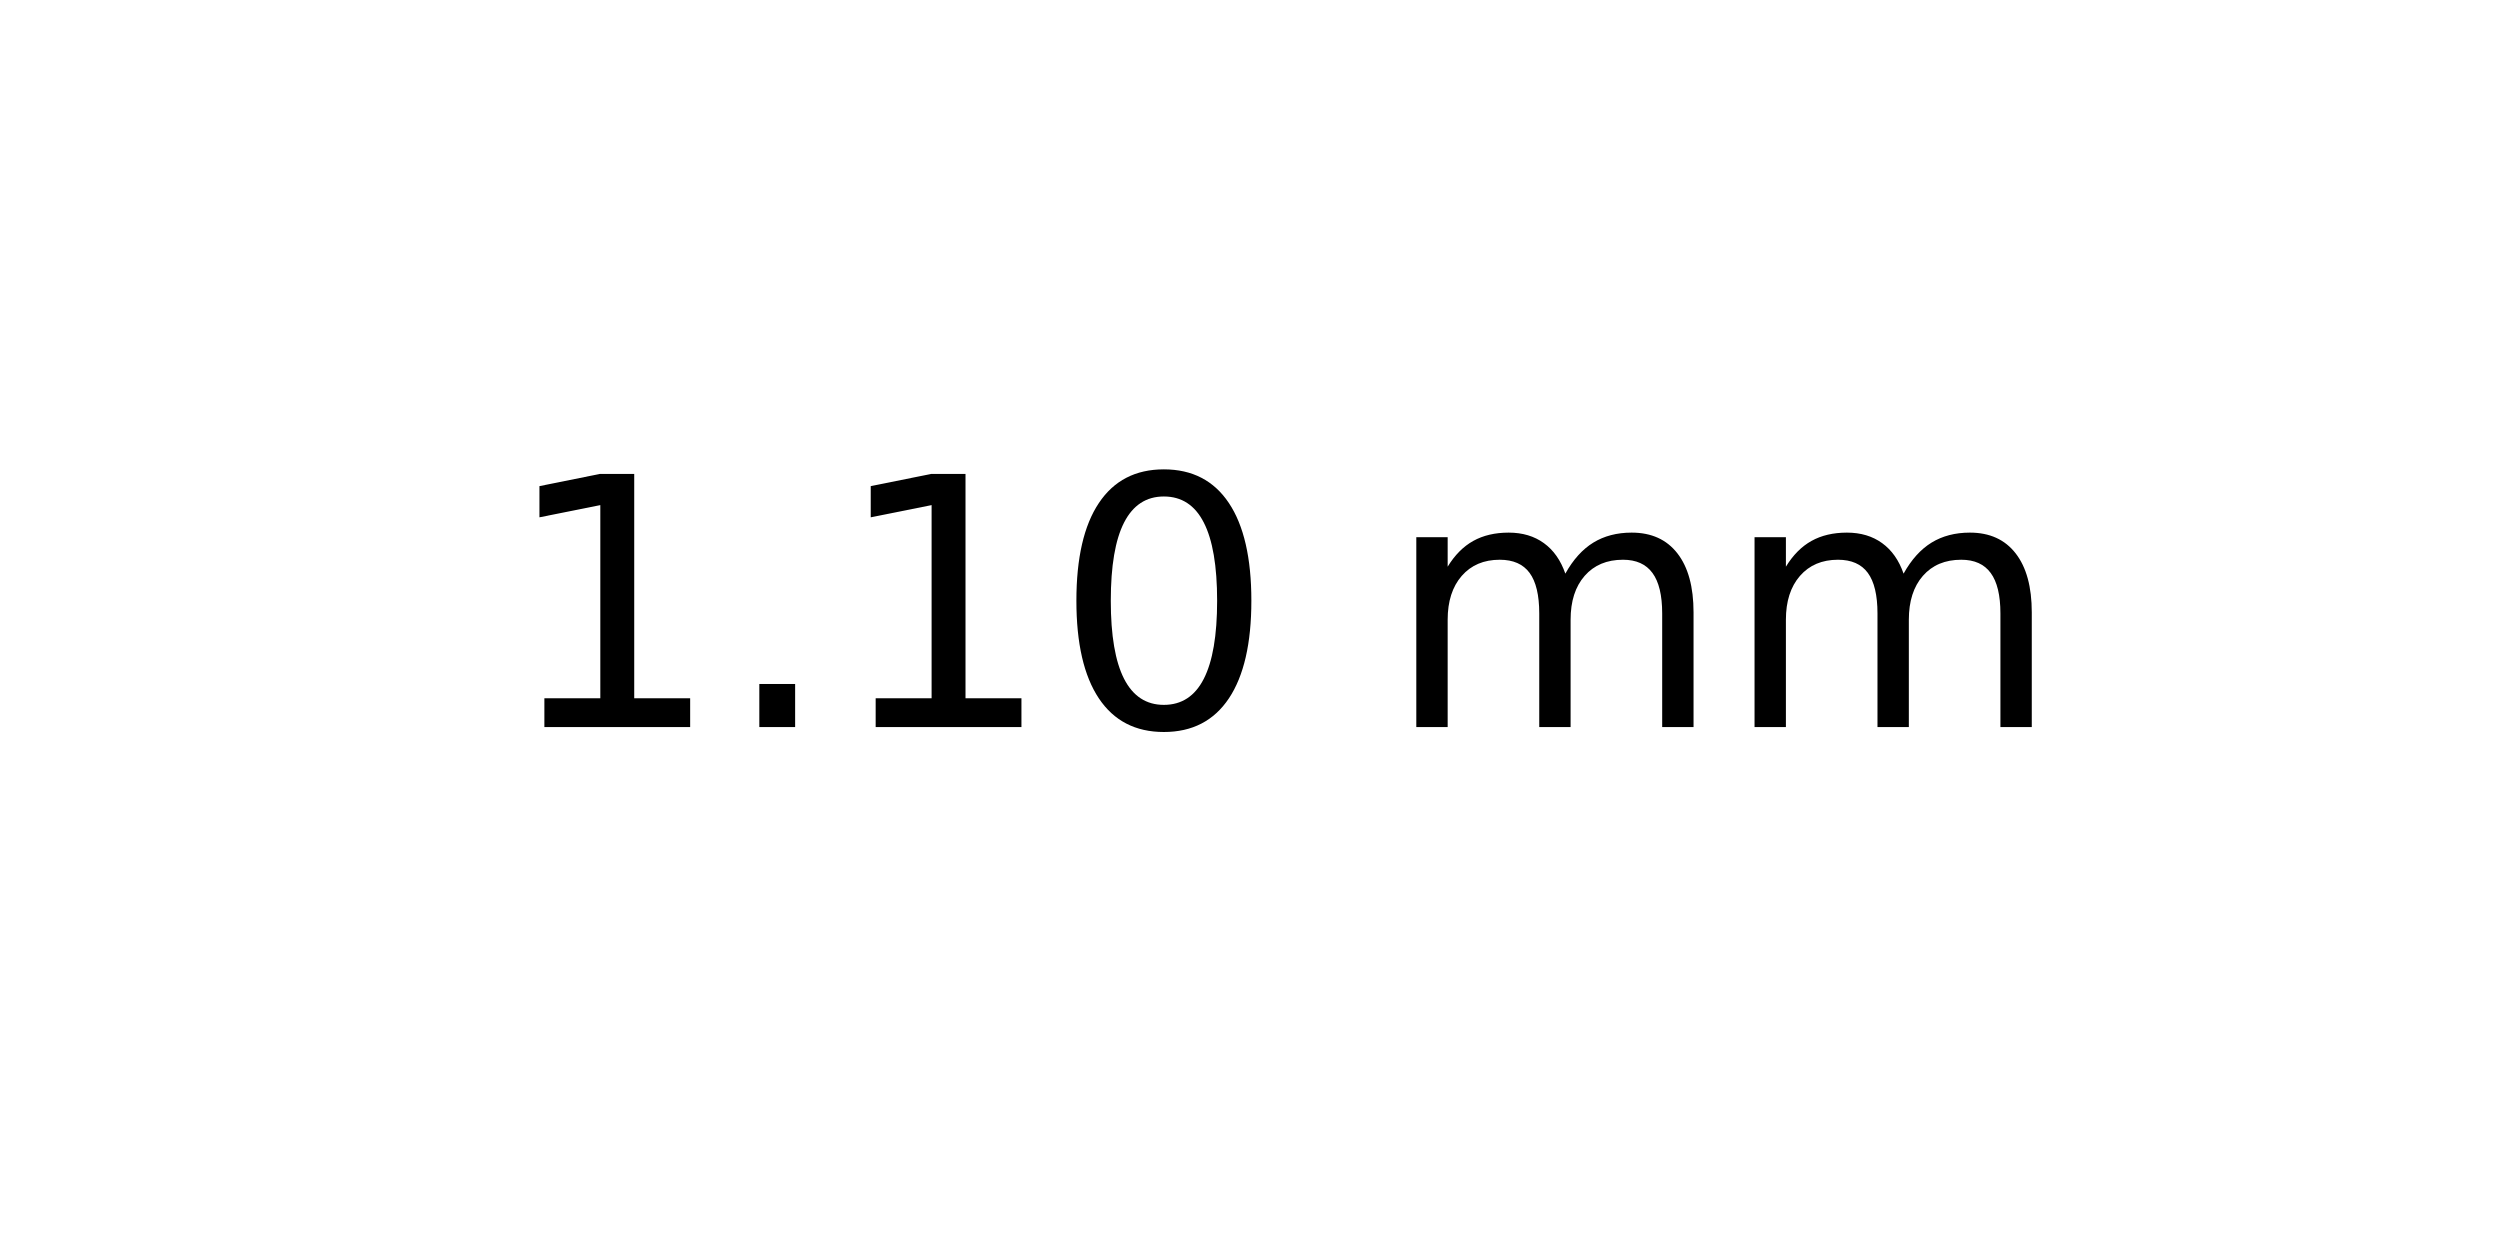
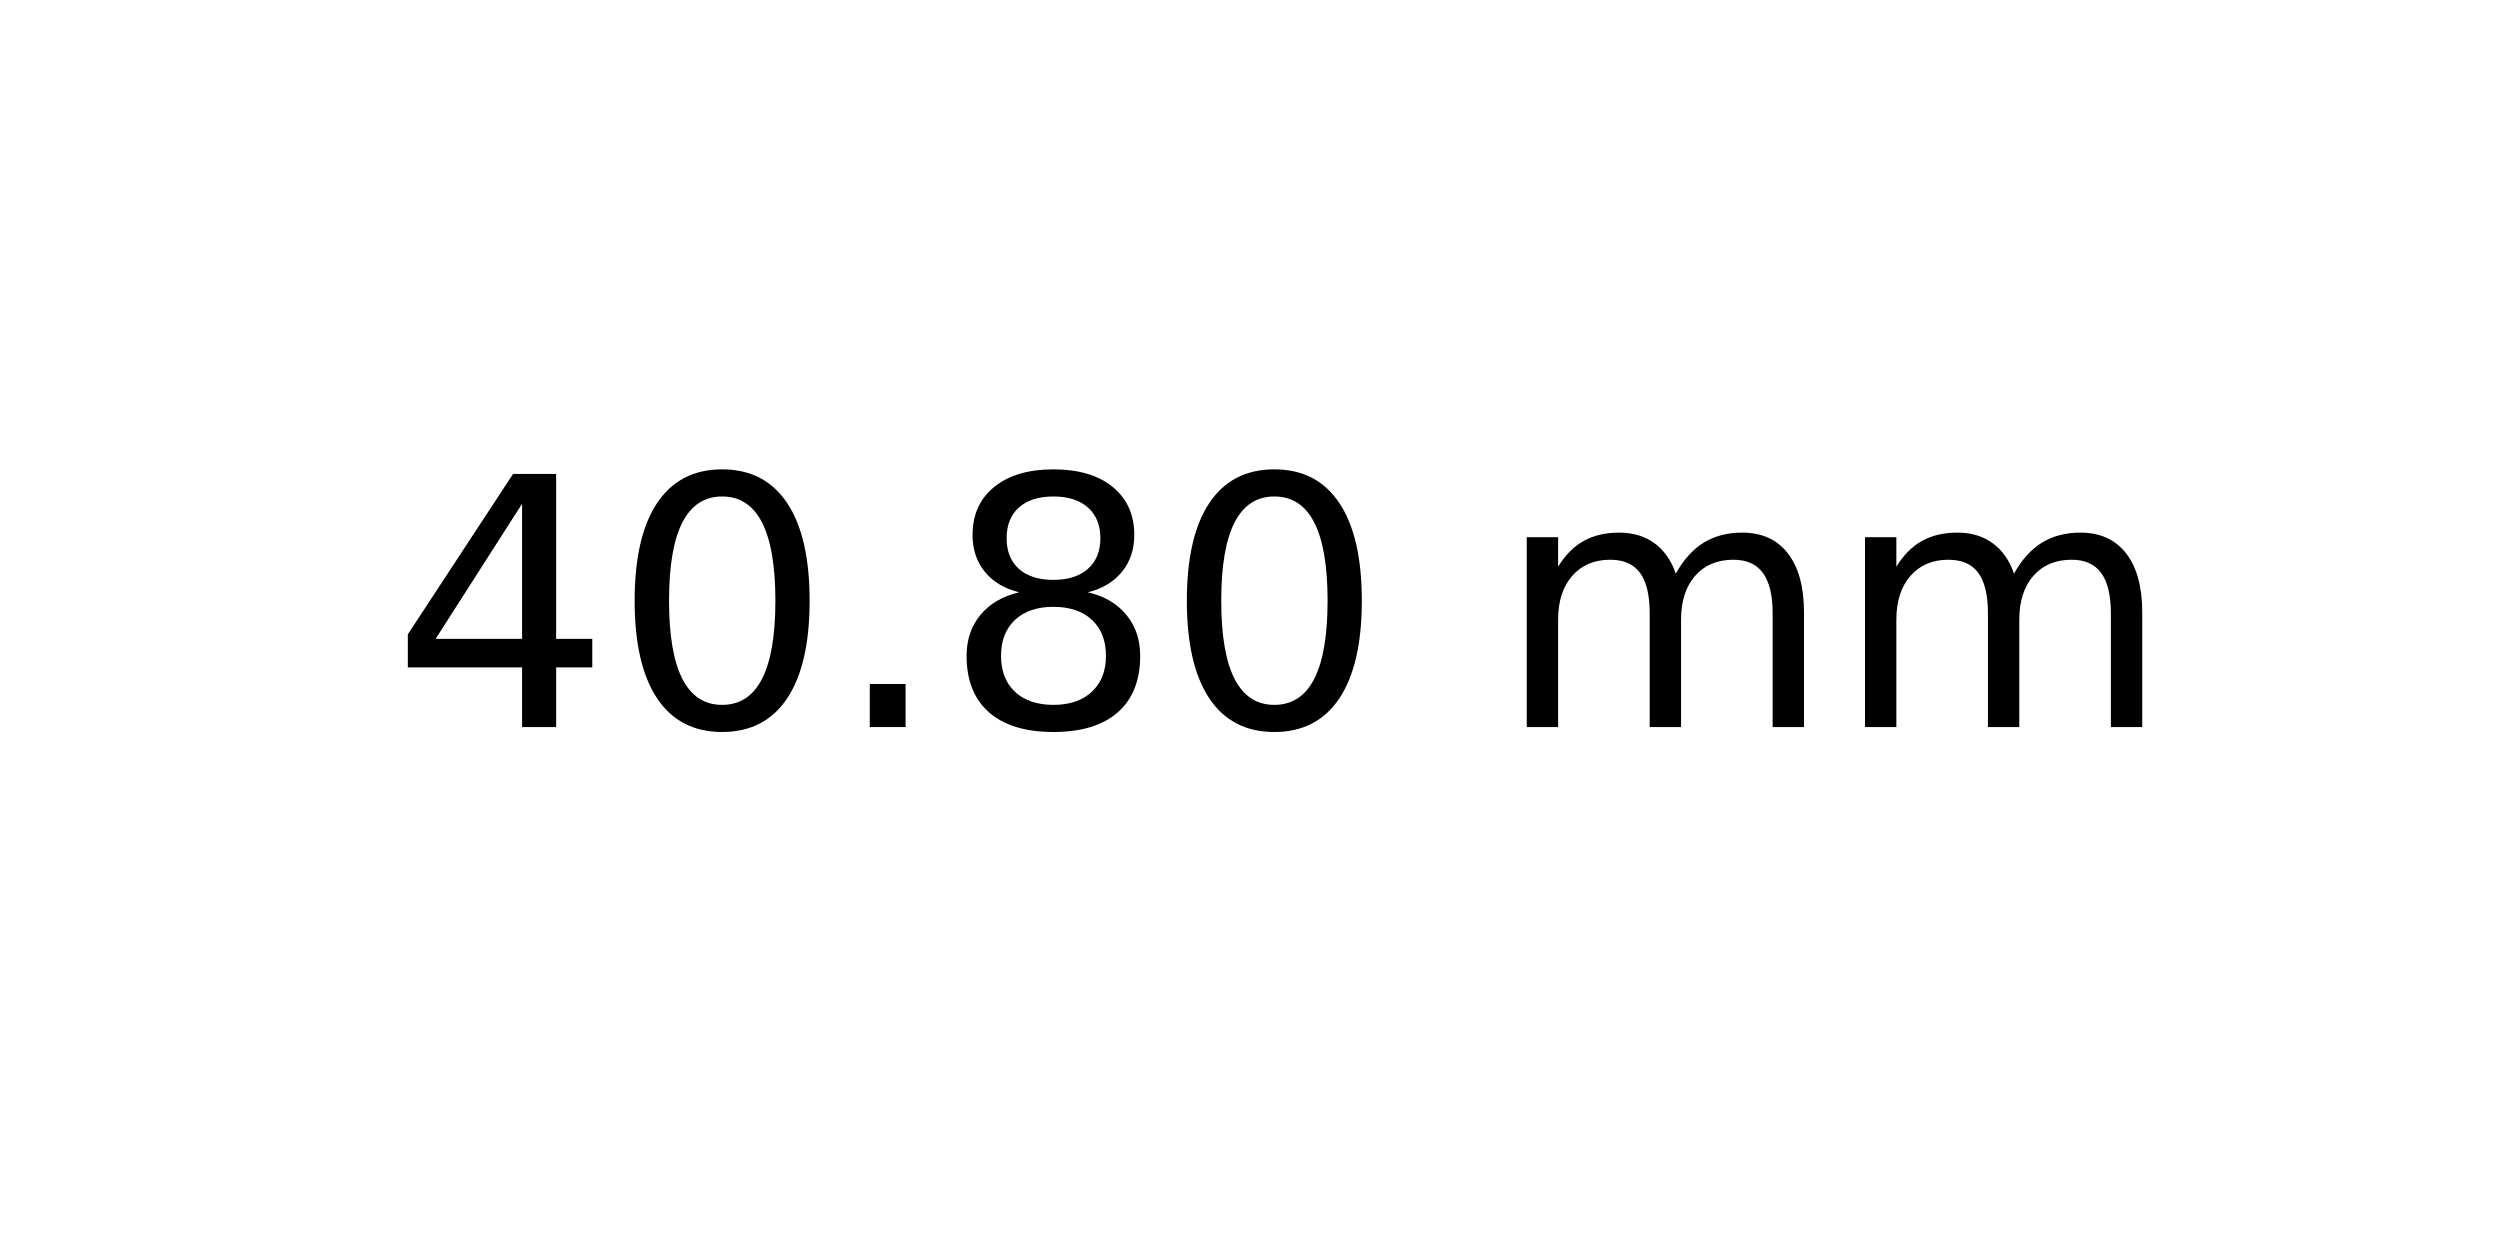
<svg xmlns="http://www.w3.org/2000/svg" xmlns:xlink="http://www.w3.org/1999/xlink" width="72pt" height="36pt" viewBox="0 0 72 36" version="1.1">
  <defs>
    <style type="text/css">*{stroke-linejoin: round; stroke-linecap: butt}</style>
  </defs>
  <g id="figure_1">
    <g id="axes_1">
      <g id="text_1">
-         <g transform="translate(14.4375 20.93937) scale(0.1 -0.1)">
+         <g transform="translate(11.25625 20.93937) scale(0.1 -0.1)">
          <defs>
-             <path id="DejaVuSans-31" d="M 794 531  L 1825 531  L 1825 4091  L 703 3866  L 703 4441  L 1819 4666  L 2450 4666  L 2450 531  L 3481 531  L 3481 0  L 794 0  L 794 531  z " transform="scale(0.015625)" />
+             <path id="DejaVuSans-34" d="M 2419 4116  L 825 1625  L 2419 1625  L 2419 4116  z M 2253 4666  L 3047 4666  L 3047 1625  L 3713 1625  L 3713 1100  L 3047 1100  L 3047 0  L 2419 0  L 2419 1100  L 313 1100  L 313 1709  L 2253 4666  z " transform="scale(0.015625)" />
+             <path id="DejaVuSans-30" d="M 2034 4250  Q 1547 4250 1301 3770  Q 1056 3291 1056 2328  Q 1056 1369 1301 889  Q 1547 409 2034 409  Q 2525 409 2770 889  Q 3016 1369 3016 2328  Q 3016 3291 2770 3770  Q 2525 4250 2034 4250  z M 2034 4750  Q 2819 4750 3233 4129  Q 3647 3509 3647 2328  Q 3647 1150 3233 529  Q 2819 -91 2034 -91  Q 1250 -91 836 529  Q 422 1150 422 2328  Q 422 3509 836 4129  Q 1250 4750 2034 4750  z " transform="scale(0.015625)" />
            <path id="DejaVuSans-2e" d="M 684 794  L 1344 794  L 1344 0  L 684 0  L 684 794  z " transform="scale(0.015625)" />
-             <path id="DejaVuSans-30" d="M 2034 4250  Q 1547 4250 1301 3770  Q 1056 3291 1056 2328  Q 1056 1369 1301 889  Q 1547 409 2034 409  Q 2525 409 2770 889  Q 3016 1369 3016 2328  Q 3016 3291 2770 3770  Q 2525 4250 2034 4250  z M 2034 4750  Q 2819 4750 3233 4129  Q 3647 3509 3647 2328  Q 3647 1150 3233 529  Q 2819 -91 2034 -91  Q 1250 -91 836 529  Q 422 1150 422 2328  Q 422 3509 836 4129  Q 1250 4750 2034 4750  z " transform="scale(0.015625)" />
+             <path id="DejaVuSans-38" d="M 2034 2216  Q 1584 2216 1326 1975  Q 1069 1734 1069 1313  Q 1069 891 1326 650  Q 1584 409 2034 409  Q 2484 409 2743 651  Q 3003 894 3003 1313  Q 3003 1734 2745 1975  Q 2488 2216 2034 2216  z M 1403 2484  Q 997 2584 770 2862  Q 544 3141 544 3541  Q 544 4100 942 4425  Q 1341 4750 2034 4750  Q 2731 4750 3128 4425  Q 3525 4100 3525 3541  Q 3525 3141 3298 2862  Q 3072 2584 2669 2484  Q 3125 2378 3379 2068  Q 3634 1759 3634 1313  Q 3634 634 3220 271  Q 2806 -91 2034 -91  Q 1263 -91 848 271  Q 434 634 434 1313  Q 434 1759 690 2068  Q 947 2378 1403 2484  z M 1172 3481  Q 1172 3119 1398 2916  Q 1625 2713 2034 2713  Q 2441 2713 2670 2916  Q 2900 3119 2900 3481  Q 2900 3844 2670 4047  Q 2441 4250 2034 4250  Q 1625 4250 1398 4047  Q 1172 3844 1172 3481  z " transform="scale(0.015625)" />
            <path id="DejaVuSans-20" transform="scale(0.015625)" />
            <path id="DejaVuSans-6d" d="M 3328 2828  Q 3544 3216 3844 3400  Q 4144 3584 4550 3584  Q 5097 3584 5394 3201  Q 5691 2819 5691 2113  L 5691 0  L 5113 0  L 5113 2094  Q 5113 2597 4934 2840  Q 4756 3084 4391 3084  Q 3944 3084 3684 2787  Q 3425 2491 3425 1978  L 3425 0  L 2847 0  L 2847 2094  Q 2847 2600 2669 2842  Q 2491 3084 2119 3084  Q 1678 3084 1418 2786  Q 1159 2488 1159 1978  L 1159 0  L 581 0  L 581 3500  L 1159 3500  L 1159 2956  Q 1356 3278 1631 3431  Q 1906 3584 2284 3584  Q 2666 3584 2933 3390  Q 3200 3197 3328 2828  z " transform="scale(0.015625)" />
          </defs>
-           <use xlink:href="#DejaVuSans-31" />
-           <use xlink:href="#DejaVuSans-2e" x="63.623" />
-           <use xlink:href="#DejaVuSans-31" x="95.41" />
-           <use xlink:href="#DejaVuSans-30" x="159.033" />
-           <use xlink:href="#DejaVuSans-20" x="222.656" />
-           <use xlink:href="#DejaVuSans-6d" x="254.443" />
-           <use xlink:href="#DejaVuSans-6d" x="351.855" />
+           <use xlink:href="#DejaVuSans-34" />
+           <use xlink:href="#DejaVuSans-30" x="63.623" />
+           <use xlink:href="#DejaVuSans-2e" x="127.246" />
+           <use xlink:href="#DejaVuSans-38" x="159.033" />
+           <use xlink:href="#DejaVuSans-30" x="222.656" />
+           <use xlink:href="#DejaVuSans-20" x="286.279" />
+           <use xlink:href="#DejaVuSans-6d" x="318.066" />
+           <use xlink:href="#DejaVuSans-6d" x="415.479" />
        </g>
      </g>
    </g>
  </g>
</svg>
